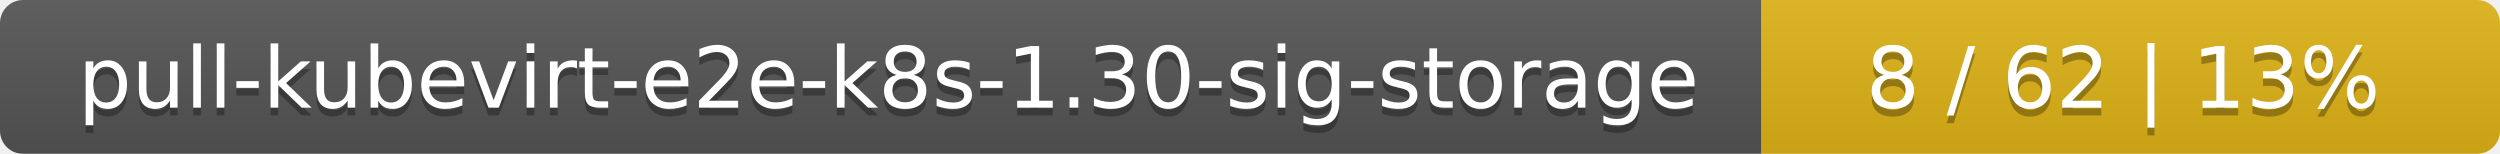
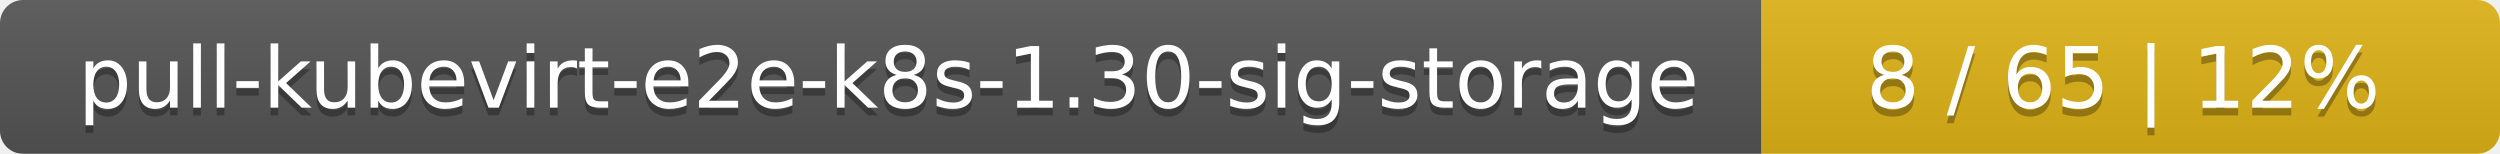
<svg xmlns="http://www.w3.org/2000/svg" width="325" height="20">
  <linearGradient id="smooth" x2="0" y2="100%">
    <stop offset="0" stop-color="#bbb" stop-opacity=".1" />
    <stop offset="1" stop-opacity=".1" />
  </linearGradient>
  <mask id="round">
    <rect width="325" height="20" rx="3" fill="#fff" />
  </mask>
  <g mask="url(#round)">
    <rect width="229" height="20" fill="#555" />
    <rect x="229" width="96" height="20" fill="#dfb317" />
    <rect width="325" height="20" fill="url(#smooth)" />
  </g>
  <g fill="#fff" text-anchor="middle" font-family="DejaVu Sans,Verdana,Geneva,sans-serif" font-size="11">
    <text x="115.5" y="15" fill="#010101" fill-opacity=".3">pull-kubevirt-e2e-k8s-1.30-sig-storage</text>
    <text x="115.5" y="14">pull-kubevirt-e2e-k8s-1.30-sig-storage</text>
-     <text x="276" y="15" fill="#010101" fill-opacity=".3">8 / 62    |    13%</text>
-     <text x="276" y="14">8 / 62    |    13%</text>
+     <text x="276" y="15" fill="#010101" fill-opacity=".3">8 / 65    |    12%</text>
+     <text x="276" y="14">8 / 65    |    12%</text>
  </g>
</svg>
